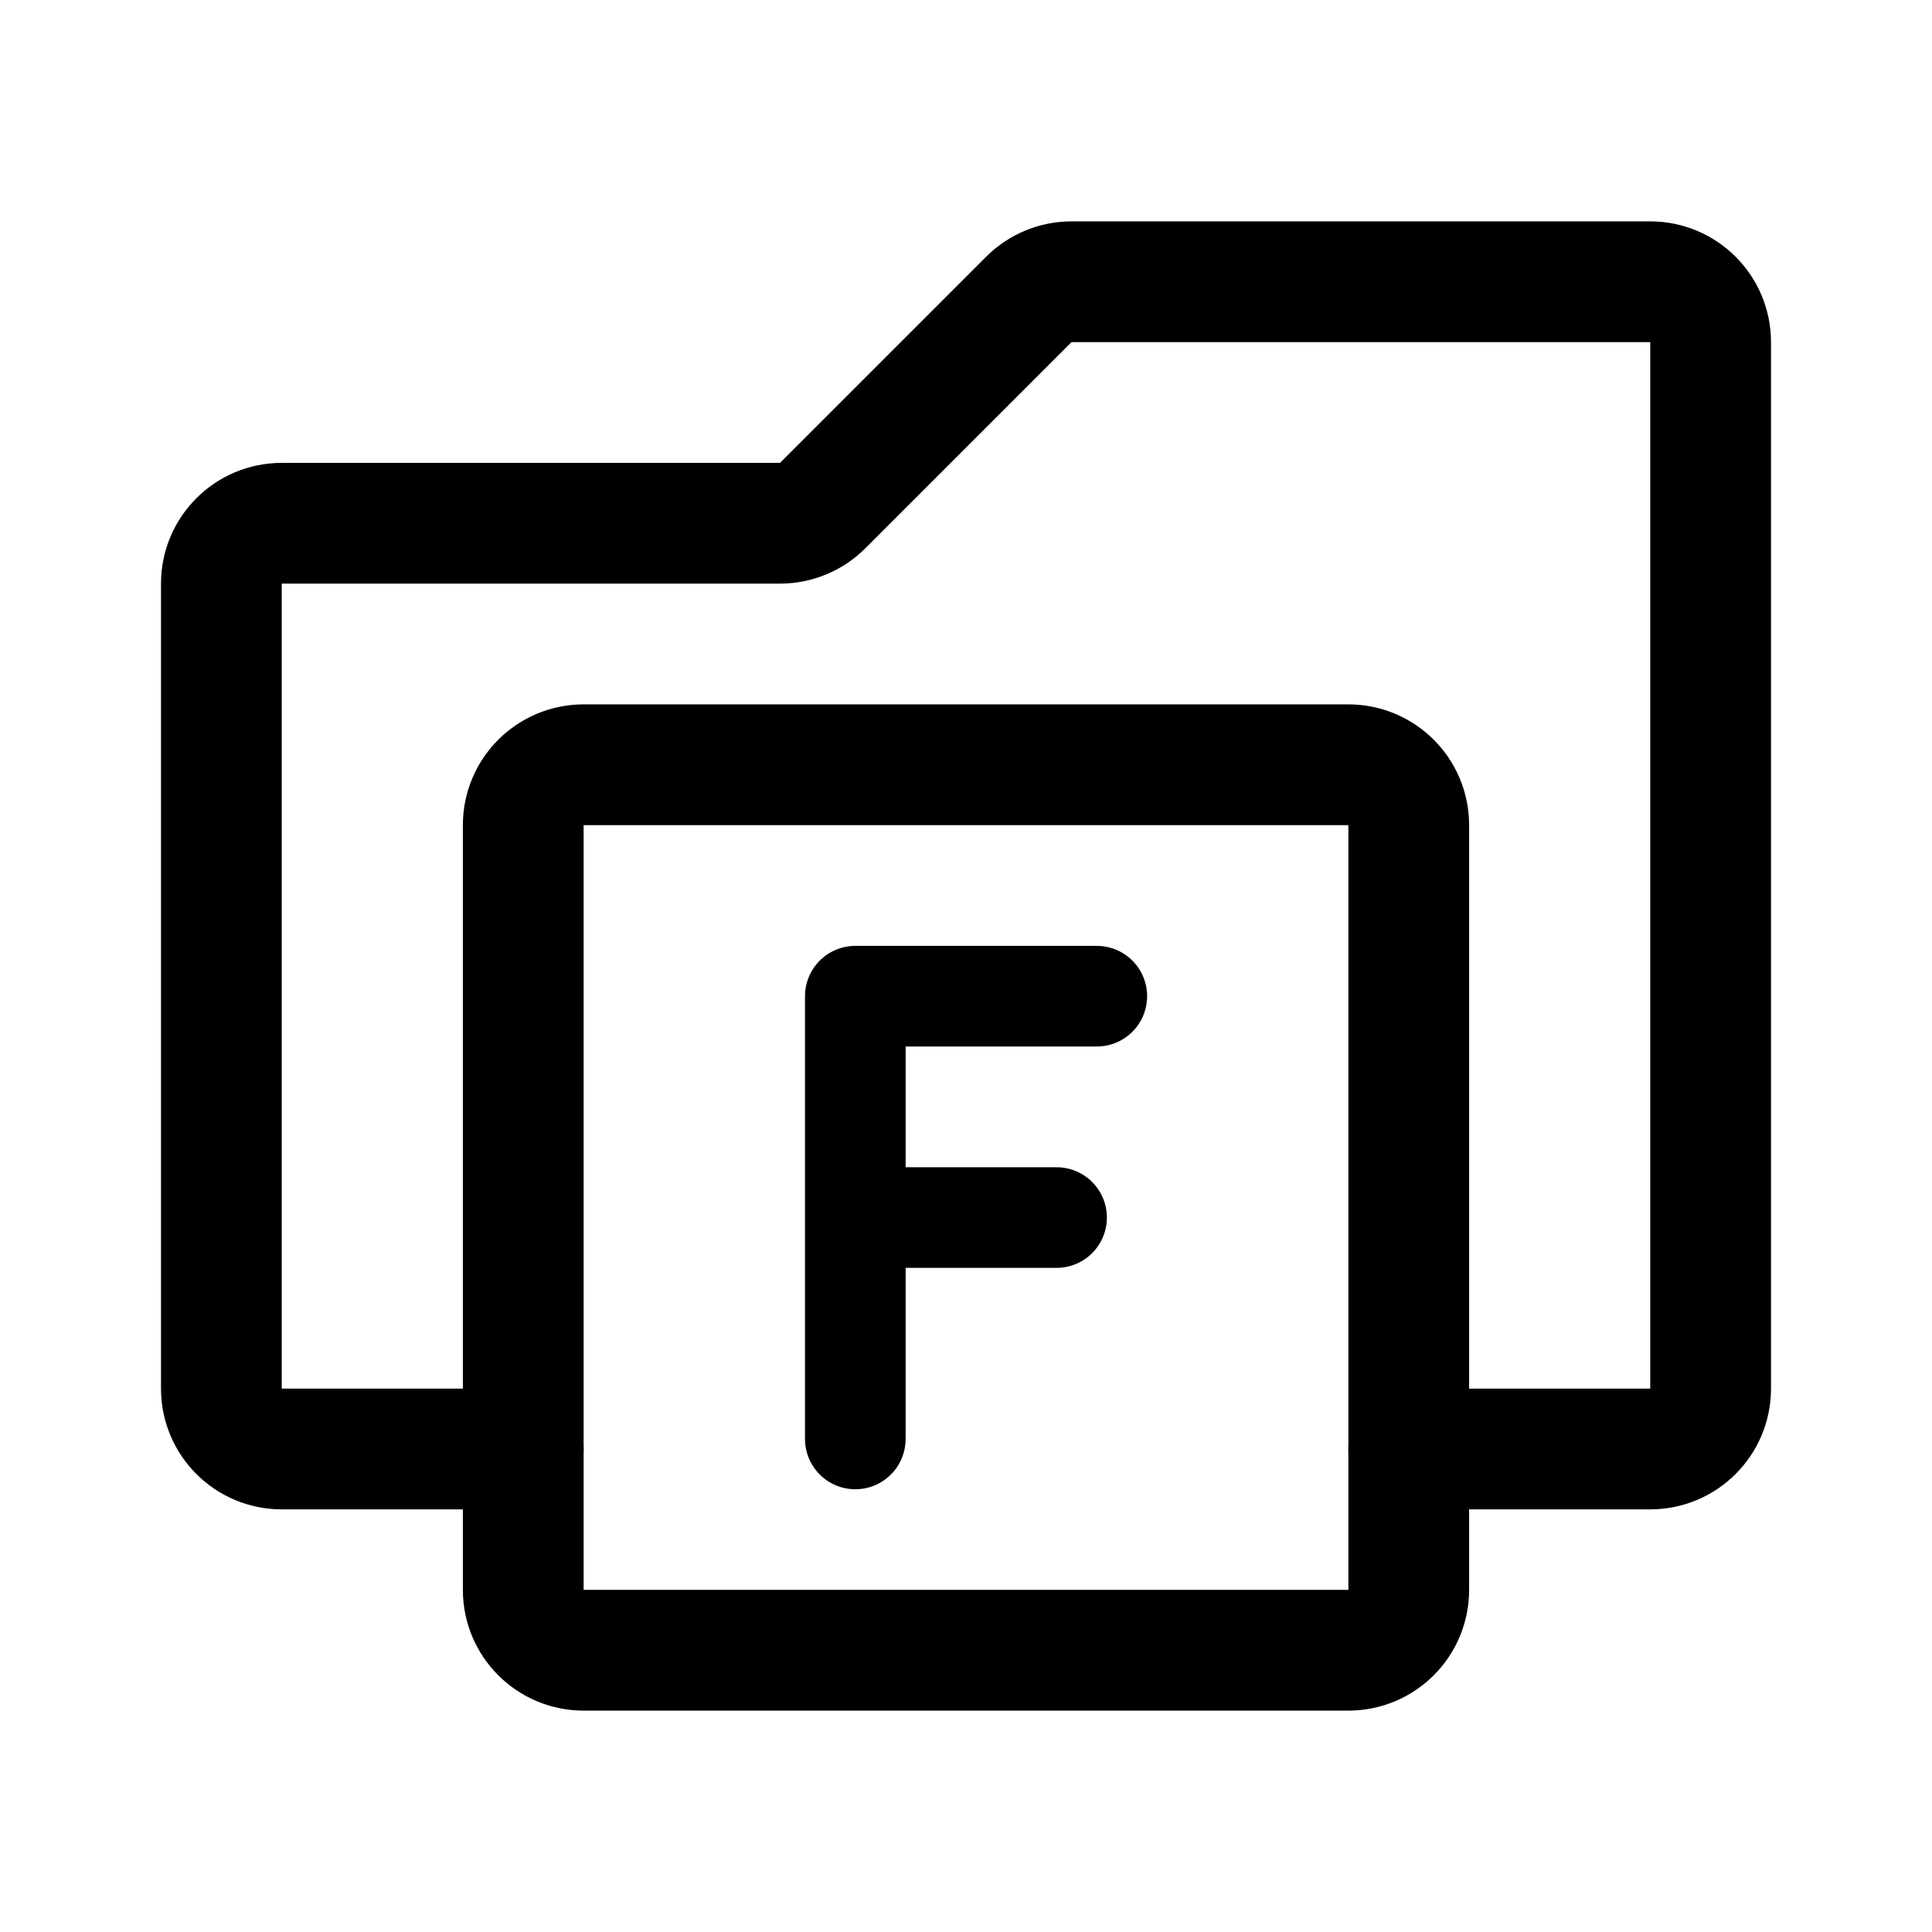
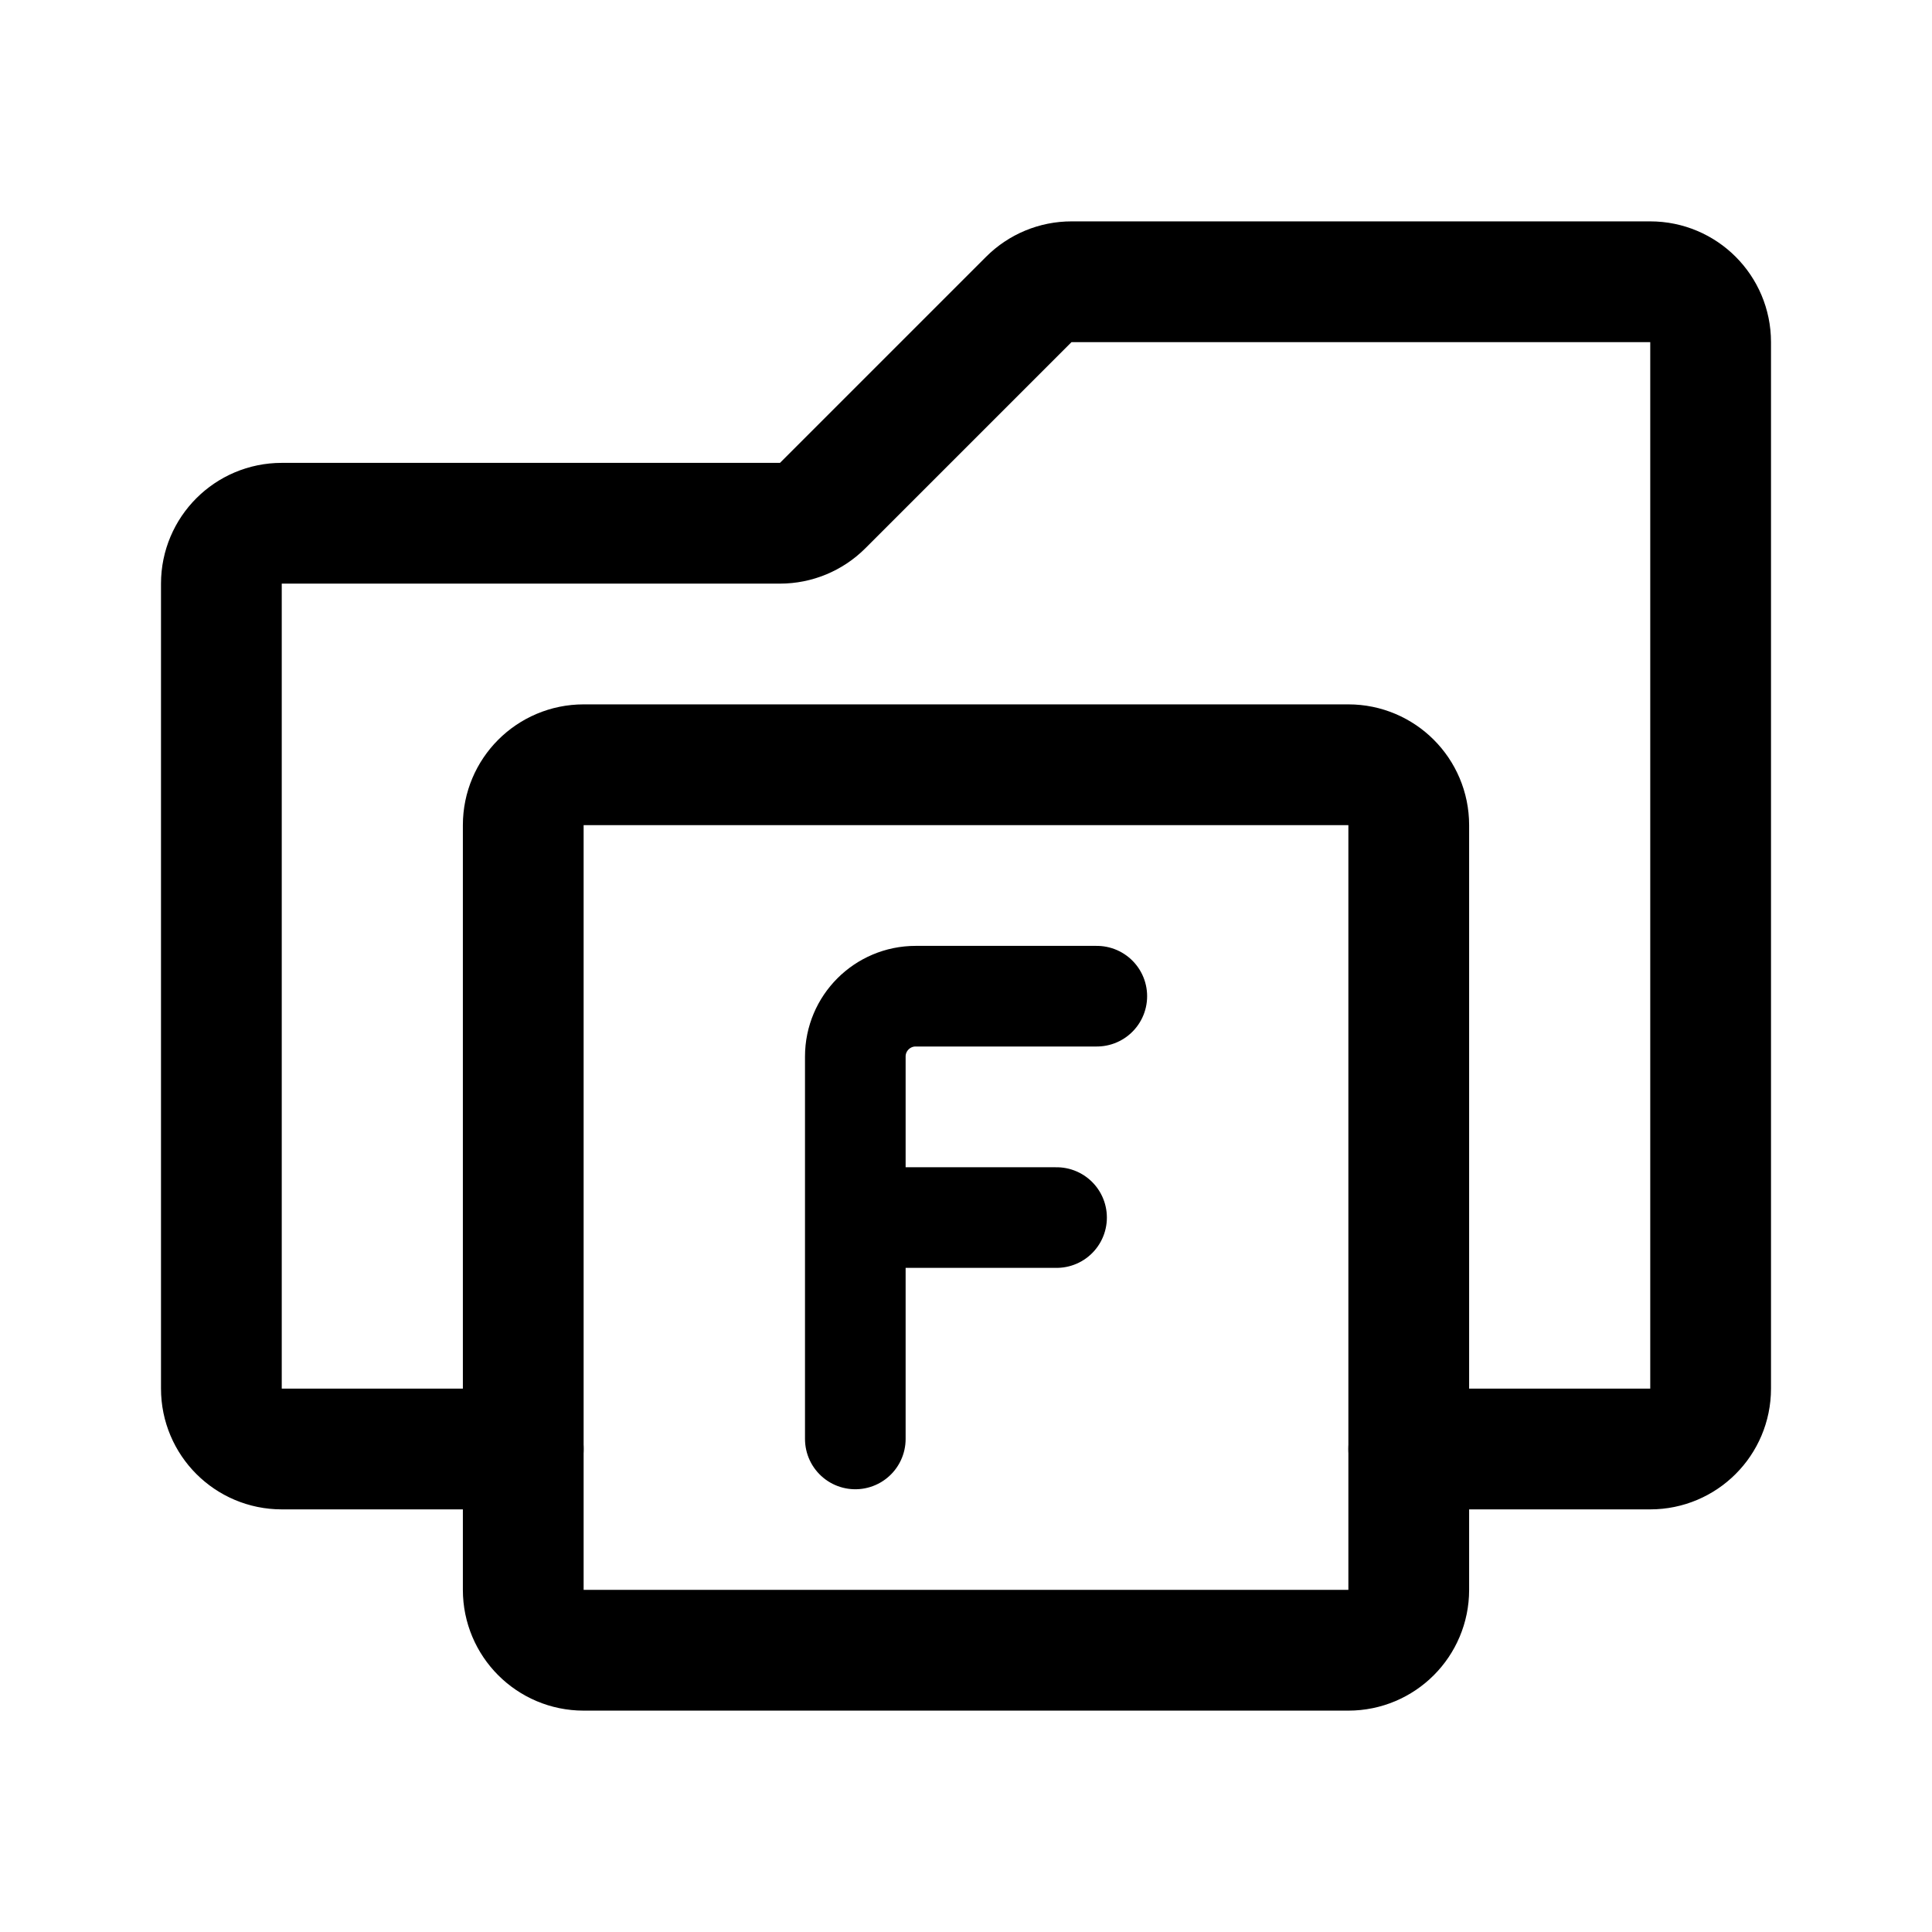
- <svg xmlns="http://www.w3.org/2000/svg" width="192" height="192" fill="none" stroke="#000" stroke-linecap="round" stroke-width="12" viewBox="0 0 192 192">
-   <path stroke-width="10" d="M85 99h24m-24 0v44m0-22h20" />
-   <path d="M52 144H28a6 6 0 0 1-6-6V58a6 6 0 0 1 6-6h49.515a6 6 0 0 0 4.242-1.757l20.486-20.486A5.998 5.998 0 0 1 106.485 28H164a6 6 0 0 1 6 6v104a6 6 0 0 1-6 6h-24" />
-   <path d="M140 158V82a6 6 0 0 0-6-6H58a6 6 0 0 0-6 6v76a6 6 0 0 0 6 6h76a6 6 0 0 0 6-6z" />
+ <svg xmlns="http://www.w3.org/2000/svg" width="192" height="192" viewBox="0 0 192 192" fill="none">
+   <path d="M109 99H91a6 6 0 0 0-6 6v38m0-22h20" stroke="#000" stroke-width="10" stroke-linecap="round" stroke-linejoin="round" />
+   <path d="M52 144H28a6 6 0 0 1-6-6V58a6 6 0 0 1 6-6h49.515a6 6 0 0 0 4.242-1.757l20.486-20.486A5.998 5.998 0 0 1 106.485 28H164a6 6 0 0 1 6 6v104a6 6 0 0 1-6 6h-24" stroke="#000" stroke-width="12" stroke-linecap="round" stroke-linejoin="round" />
+   <path d="M140 158V82a6 6 0 0 0-6-6H58a6 6 0 0 0-6 6v76a6 6 0 0 0 6 6h76a6 6 0 0 0 6-6Z" stroke="#000" stroke-width="12" stroke-linecap="round" stroke-linejoin="round" />
</svg>
